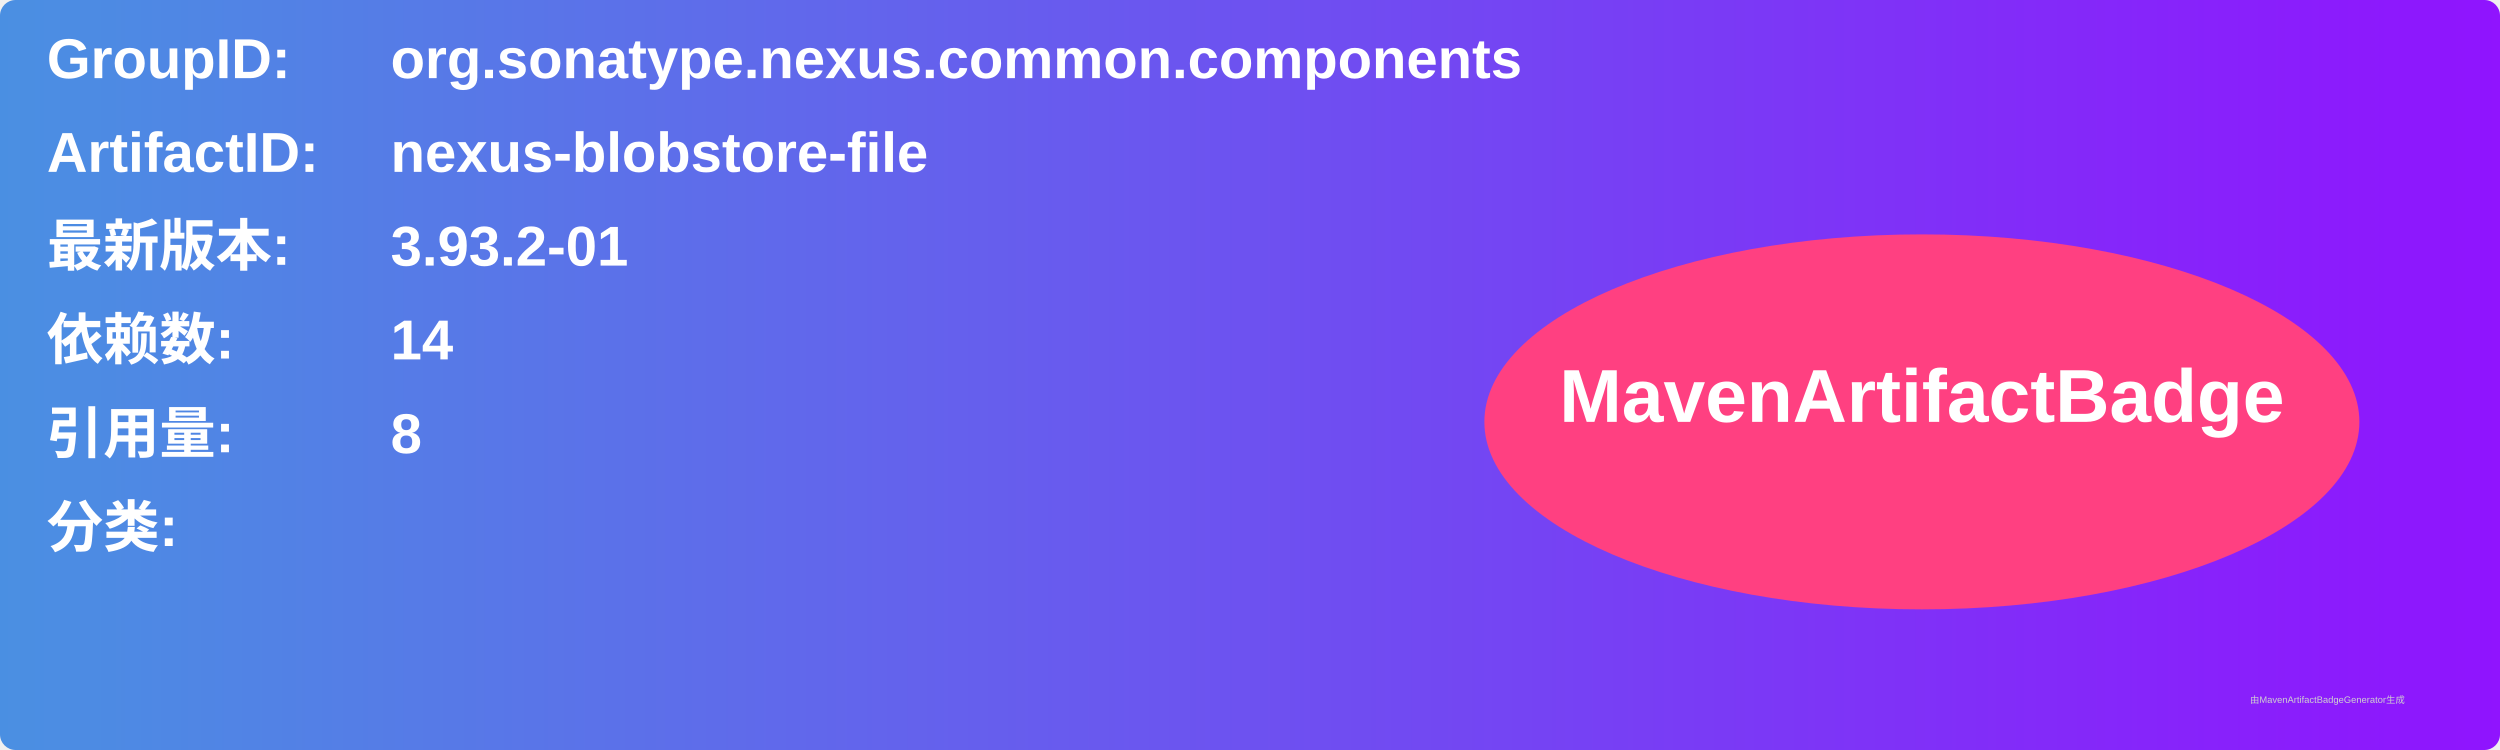
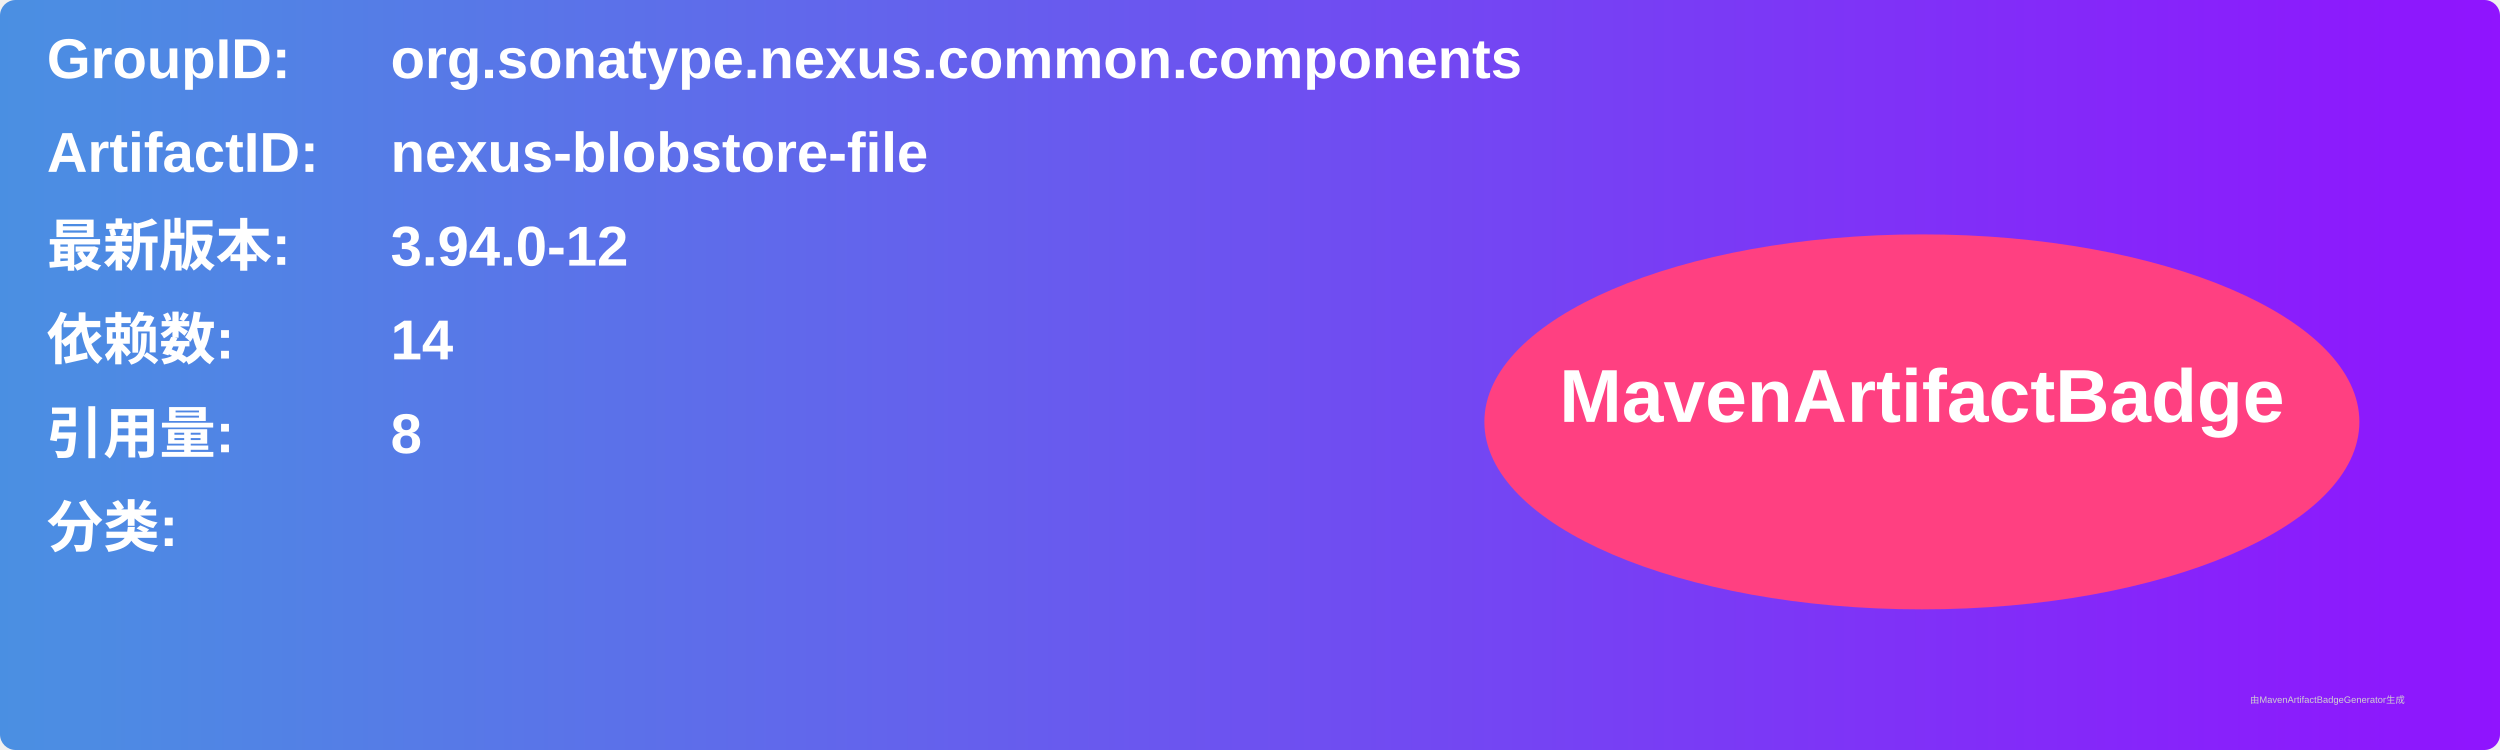
<svg xmlns="http://www.w3.org/2000/svg" width="800" height="240" viewBox="0 0 800 240">
  <linearGradient id="grad" x1="0%" y1="0%" x2="100%" y2="0%">
    <stop offset="0%" stop-color="#4a90e2" />
    <stop offset="100%" stop-color="#9013fe" />
  </linearGradient>
  <rect width="100%" height="100%" rx="5" ry="5" fill="url(#grad)" />
  <g transform="translate(15, 15)">
    <text x="0" y="10" font-family="Arial" font-size="18" fill="white" font-weight="bold" width="260">GroupID:</text>
    <text x="110" y="10" font-family="Arial" font-size="18" fill="white" font-weight="bold" width="460">org.sonatype.nexus.common.components</text>
    <text x="0" y="40" font-family="Arial" font-size="18" fill="white" font-weight="bold" width="260">ArtifactID:</text>
    <text x="110" y="40" font-family="Arial" font-size="18" fill="white" font-weight="bold" width="460">nexus-blobstore-file</text>
    <text x="0" y="70" font-family="Arial" font-size="18" fill="white" font-weight="bold">最新版本:</text>
    <text x="110" y="70" font-family="Arial" font-size="18" fill="white" font-weight="bold">
-       <tspan font-weight="bold">3.93.2-01</tspan>
+       <tspan font-weight="bold">3.94.0-12</tspan>
    </text>
    <text x="0" y="100" font-family="Arial" font-size="18" fill="white" font-weight="bold">依赖数: </text>
    <text x="110" y="100" font-family="Arial" font-size="18" fill="white">
      <tspan font-weight="bold">14</tspan>
    </text>
    <text x="0" y="130" font-family="Arial" font-size="18" fill="white" font-weight="bold">引用量: </text>
    <text x="110" y="130" font-family="Arial" font-size="18" fill="white">
      <tspan font-weight="bold">8</tspan>
    </text>
    <text x="0" y="160" font-family="Arial" font-size="18" fill="white" font-weight="bold">分类:</text>
    <text x="10" y="190" font-family="Arial" font-size="10" fill="white">
      <tspan font-weight="bold" />
    </text>
    <ellipse cx="600" cy="120" rx="140" ry="60" fill="#ff4081" />
    <text x="600" y="120" text-anchor="middle" font-family="Arial" font-size="24" fill="white" font-weight="bold">MavenArtifactBadge</text>
  </g>
  <text x="720" y="225" font-family="Arial" font-size="3" fill="#d0d0d0">由MavenArtifactBadgeGenerator生成</text>
</svg>
